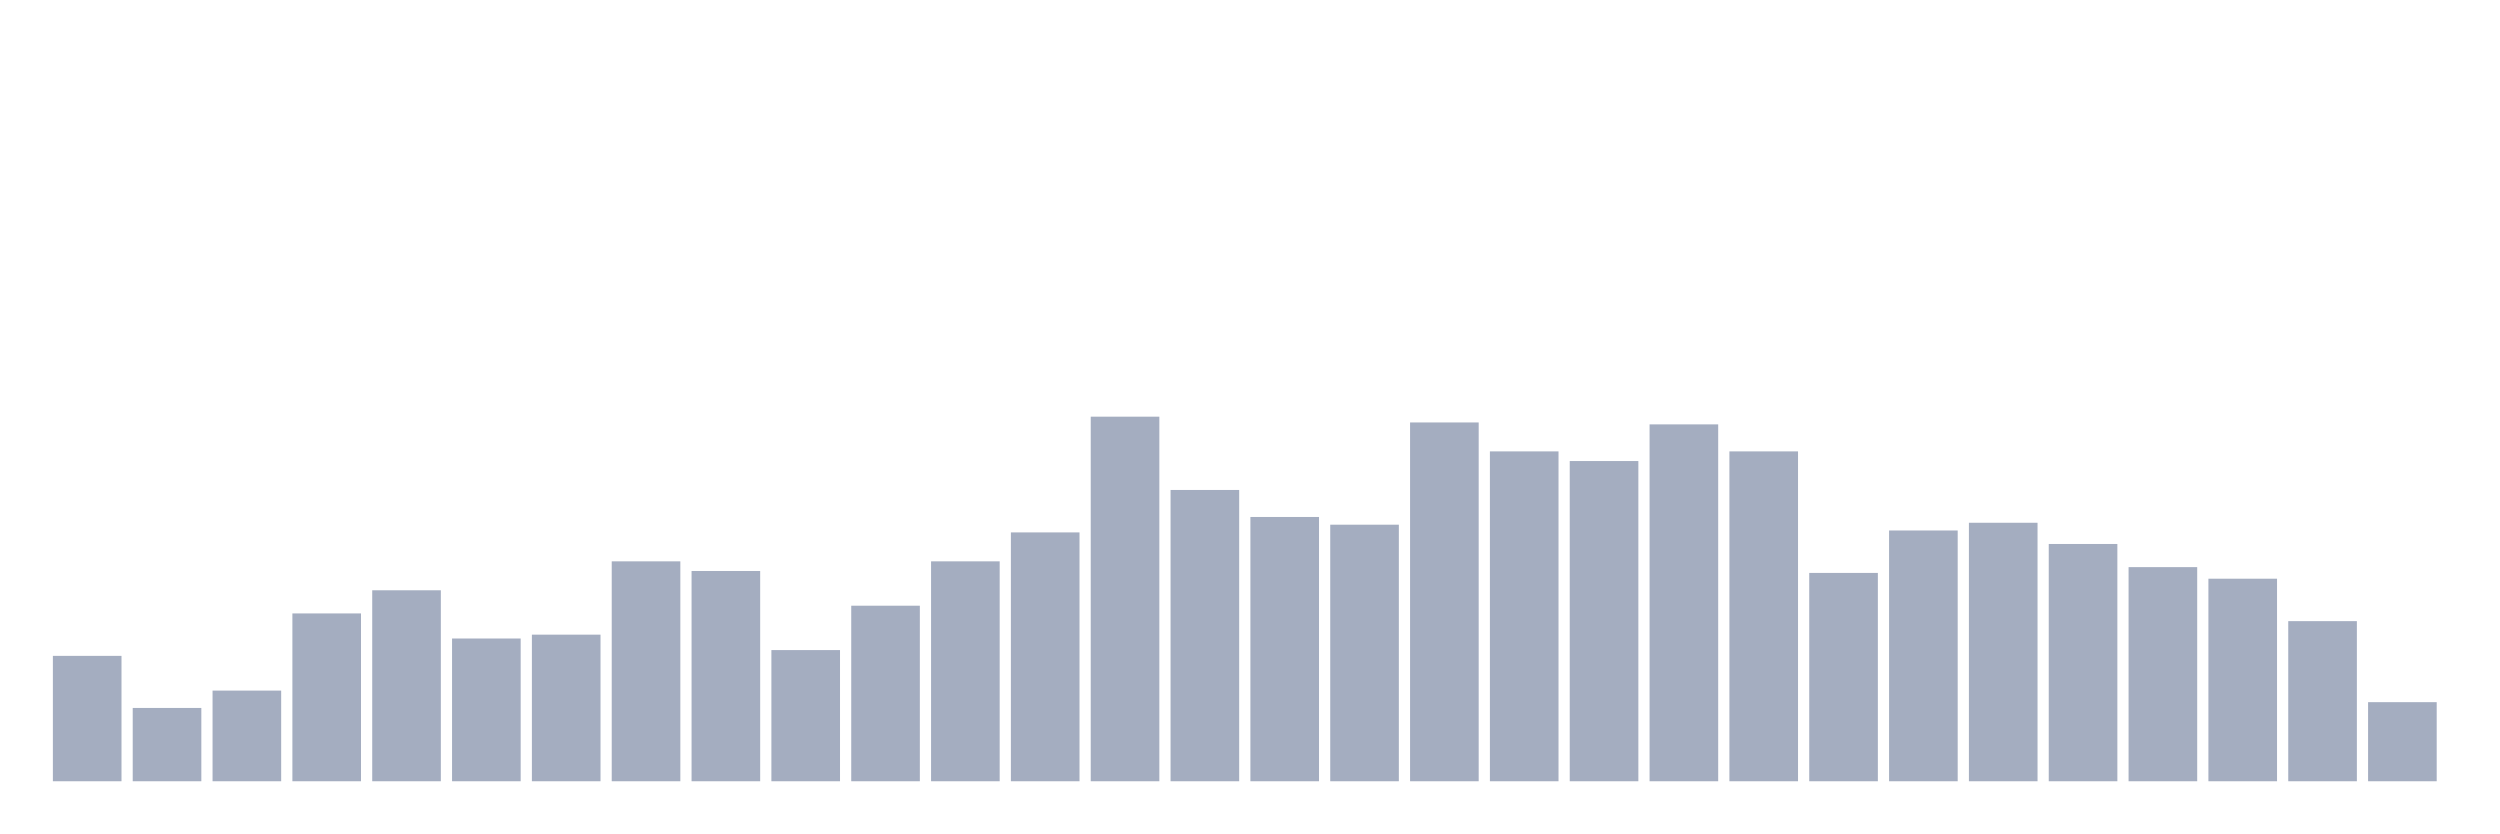
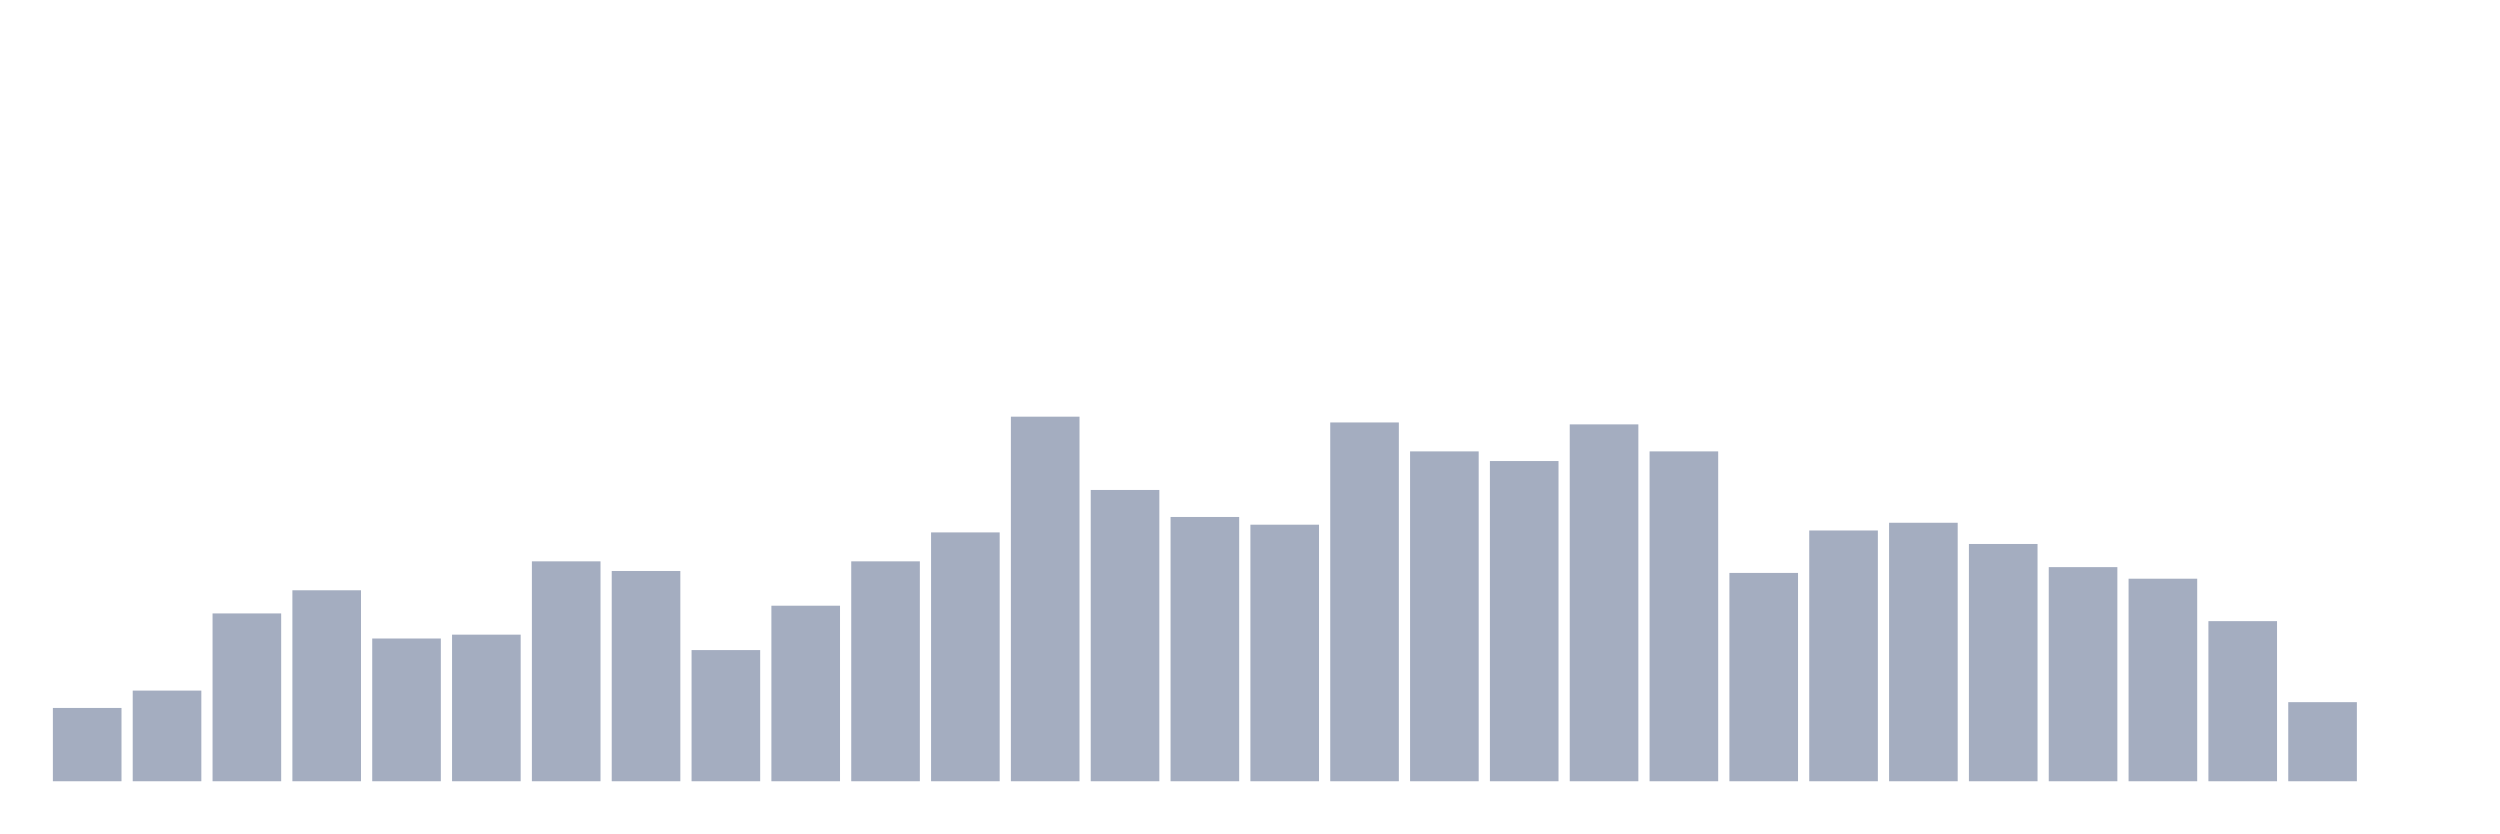
<svg xmlns="http://www.w3.org/2000/svg" viewBox="0 0 480 160">
  <g transform="translate(10,10)">
-     <rect class="bar" x="0.153" width="13.175" y="115.926" height="24.074" fill="rgb(164,173,192)" />
-     <rect class="bar" x="15.482" width="13.175" y="125.926" height="14.074" fill="rgb(164,173,192)" />
-     <rect class="bar" x="30.81" width="13.175" y="122.593" height="17.407" fill="rgb(164,173,192)" />
-     <rect class="bar" x="46.138" width="13.175" y="107.778" height="32.222" fill="rgb(164,173,192)" />
-     <rect class="bar" x="61.466" width="13.175" y="103.333" height="36.667" fill="rgb(164,173,192)" />
-     <rect class="bar" x="76.794" width="13.175" y="112.593" height="27.407" fill="rgb(164,173,192)" />
-     <rect class="bar" x="92.123" width="13.175" y="111.852" height="28.148" fill="rgb(164,173,192)" />
-     <rect class="bar" x="107.451" width="13.175" y="97.778" height="42.222" fill="rgb(164,173,192)" />
-     <rect class="bar" x="122.779" width="13.175" y="99.63" height="40.37" fill="rgb(164,173,192)" />
-     <rect class="bar" x="138.107" width="13.175" y="114.815" height="25.185" fill="rgb(164,173,192)" />
-     <rect class="bar" x="153.436" width="13.175" y="106.296" height="33.704" fill="rgb(164,173,192)" />
-     <rect class="bar" x="168.764" width="13.175" y="97.778" height="42.222" fill="rgb(164,173,192)" />
-     <rect class="bar" x="184.092" width="13.175" y="92.222" height="47.778" fill="rgb(164,173,192)" />
-     <rect class="bar" x="199.42" width="13.175" y="70" height="70" fill="rgb(164,173,192)" />
-     <rect class="bar" x="214.748" width="13.175" y="84.074" height="55.926" fill="rgb(164,173,192)" />
-     <rect class="bar" x="230.077" width="13.175" y="89.259" height="50.741" fill="rgb(164,173,192)" />
-     <rect class="bar" x="245.405" width="13.175" y="90.741" height="49.259" fill="rgb(164,173,192)" />
-     <rect class="bar" x="260.733" width="13.175" y="71.111" height="68.889" fill="rgb(164,173,192)" />
-     <rect class="bar" x="276.061" width="13.175" y="76.667" height="63.333" fill="rgb(164,173,192)" />
-     <rect class="bar" x="291.39" width="13.175" y="78.519" height="61.481" fill="rgb(164,173,192)" />
-     <rect class="bar" x="306.718" width="13.175" y="71.481" height="68.519" fill="rgb(164,173,192)" />
-     <rect class="bar" x="322.046" width="13.175" y="76.667" height="63.333" fill="rgb(164,173,192)" />
-     <rect class="bar" x="337.374" width="13.175" y="100" height="40" fill="rgb(164,173,192)" />
-     <rect class="bar" x="352.702" width="13.175" y="91.852" height="48.148" fill="rgb(164,173,192)" />
-     <rect class="bar" x="368.031" width="13.175" y="90.37" height="49.63" fill="rgb(164,173,192)" />
-     <rect class="bar" x="383.359" width="13.175" y="94.444" height="45.556" fill="rgb(164,173,192)" />
-     <rect class="bar" x="398.687" width="13.175" y="98.889" height="41.111" fill="rgb(164,173,192)" />
-     <rect class="bar" x="414.015" width="13.175" y="101.111" height="38.889" fill="rgb(164,173,192)" />
-     <rect class="bar" x="429.344" width="13.175" y="109.259" height="30.741" fill="rgb(164,173,192)" />
-     <rect class="bar" x="444.672" width="13.175" y="124.815" height="15.185" fill="rgb(164,173,192)" />
+     <rect class="bar" x="0.153" width="13.175" y="125.926" height="14.074" fill="rgb(164,173,192)" />
+     <rect class="bar" x="15.482" width="13.175" y="122.593" height="17.407" fill="rgb(164,173,192)" />
+     <rect class="bar" x="30.81" width="13.175" y="107.778" height="32.222" fill="rgb(164,173,192)" />
+     <rect class="bar" x="46.138" width="13.175" y="103.333" height="36.667" fill="rgb(164,173,192)" />
+     <rect class="bar" x="61.466" width="13.175" y="112.593" height="27.407" fill="rgb(164,173,192)" />
+     <rect class="bar" x="76.794" width="13.175" y="111.852" height="28.148" fill="rgb(164,173,192)" />
+     <rect class="bar" x="92.123" width="13.175" y="97.778" height="42.222" fill="rgb(164,173,192)" />
+     <rect class="bar" x="107.451" width="13.175" y="99.63" height="40.37" fill="rgb(164,173,192)" />
+     <rect class="bar" x="122.779" width="13.175" y="114.815" height="25.185" fill="rgb(164,173,192)" />
+     <rect class="bar" x="138.107" width="13.175" y="106.296" height="33.704" fill="rgb(164,173,192)" />
+     <rect class="bar" x="153.436" width="13.175" y="97.778" height="42.222" fill="rgb(164,173,192)" />
+     <rect class="bar" x="168.764" width="13.175" y="92.222" height="47.778" fill="rgb(164,173,192)" />
+     <rect class="bar" x="184.092" width="13.175" y="70" height="70" fill="rgb(164,173,192)" />
+     <rect class="bar" x="199.42" width="13.175" y="84.074" height="55.926" fill="rgb(164,173,192)" />
+     <rect class="bar" x="214.748" width="13.175" y="89.259" height="50.741" fill="rgb(164,173,192)" />
+     <rect class="bar" x="230.077" width="13.175" y="90.741" height="49.259" fill="rgb(164,173,192)" />
+     <rect class="bar" x="245.405" width="13.175" y="71.111" height="68.889" fill="rgb(164,173,192)" />
+     <rect class="bar" x="260.733" width="13.175" y="76.667" height="63.333" fill="rgb(164,173,192)" />
+     <rect class="bar" x="276.061" width="13.175" y="78.519" height="61.481" fill="rgb(164,173,192)" />
+     <rect class="bar" x="291.39" width="13.175" y="71.481" height="68.519" fill="rgb(164,173,192)" />
+     <rect class="bar" x="306.718" width="13.175" y="76.667" height="63.333" fill="rgb(164,173,192)" />
+     <rect class="bar" x="322.046" width="13.175" y="100" height="40" fill="rgb(164,173,192)" />
+     <rect class="bar" x="337.374" width="13.175" y="91.852" height="48.148" fill="rgb(164,173,192)" />
+     <rect class="bar" x="352.702" width="13.175" y="90.37" height="49.63" fill="rgb(164,173,192)" />
+     <rect class="bar" x="368.031" width="13.175" y="94.444" height="45.556" fill="rgb(164,173,192)" />
+     <rect class="bar" x="383.359" width="13.175" y="98.889" height="41.111" fill="rgb(164,173,192)" />
+     <rect class="bar" x="398.687" width="13.175" y="101.111" height="38.889" fill="rgb(164,173,192)" />
+     <rect class="bar" x="414.015" width="13.175" y="109.259" height="30.741" fill="rgb(164,173,192)" />
+     <rect class="bar" x="429.344" width="13.175" y="124.815" height="15.185" fill="rgb(164,173,192)" />
+     <rect class="bar" x="444.672" width="13.175" y="140" height="0" fill="rgb(164,173,192)" />
  </g>
</svg>
